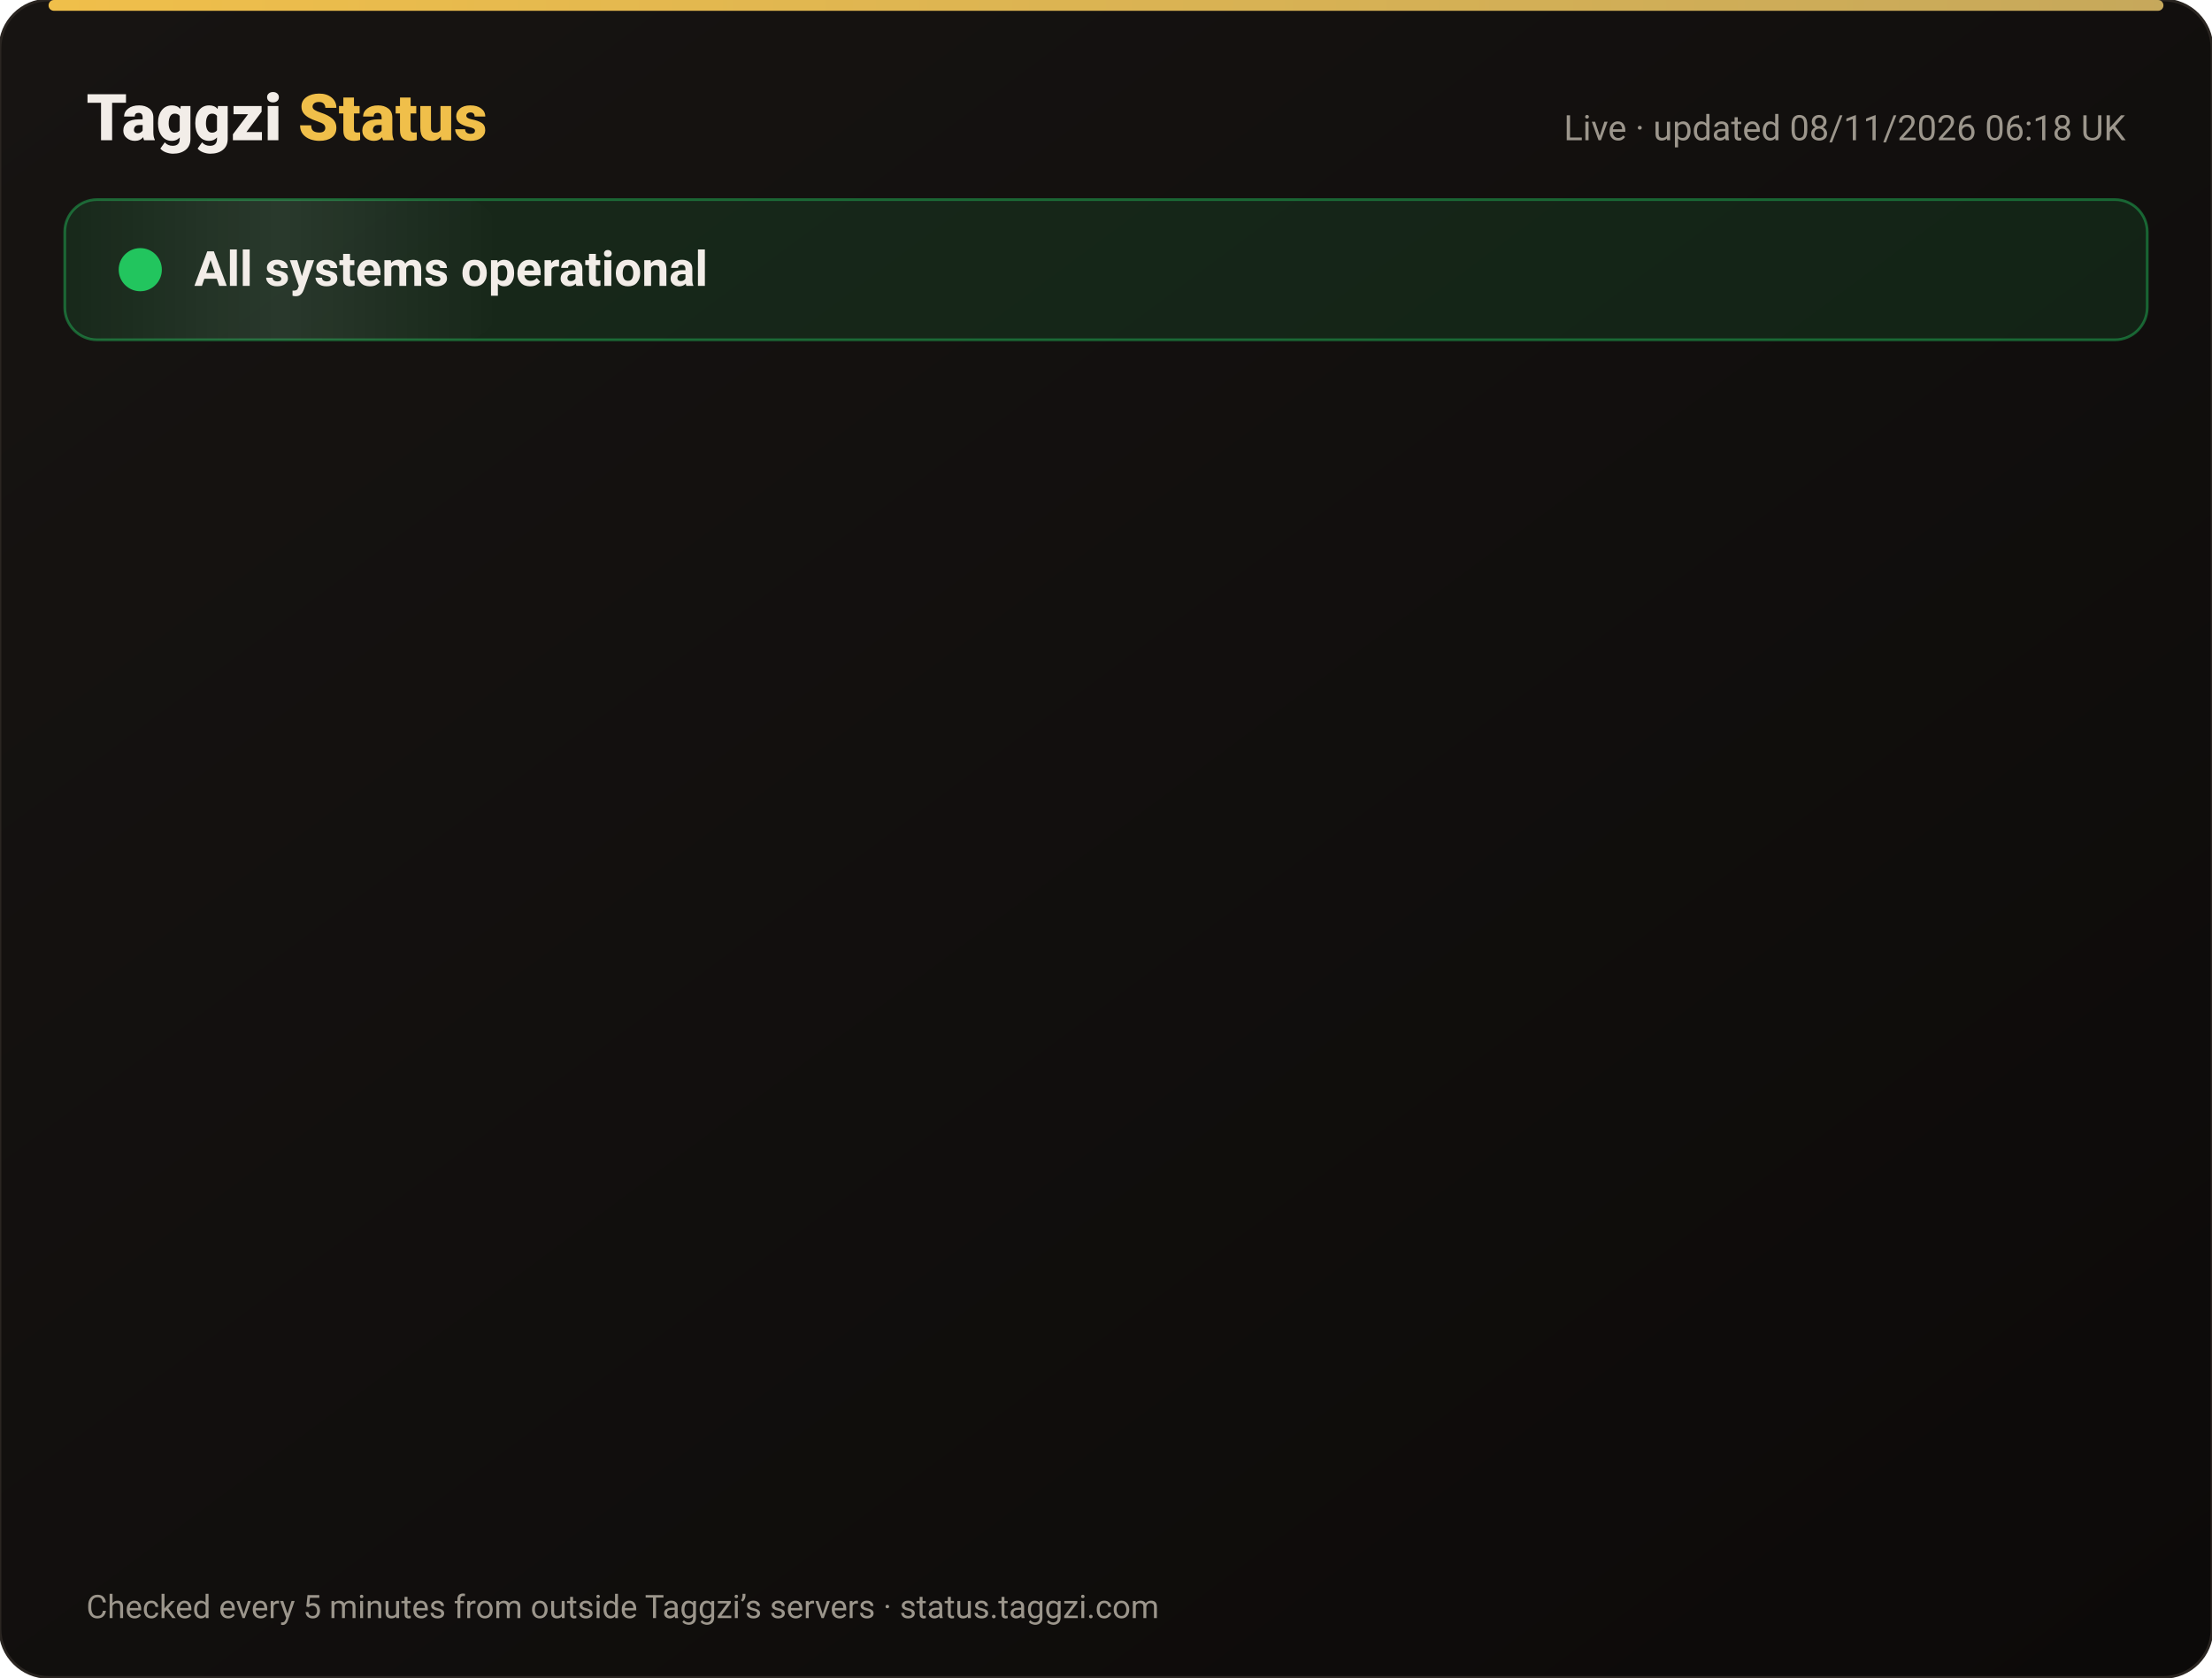
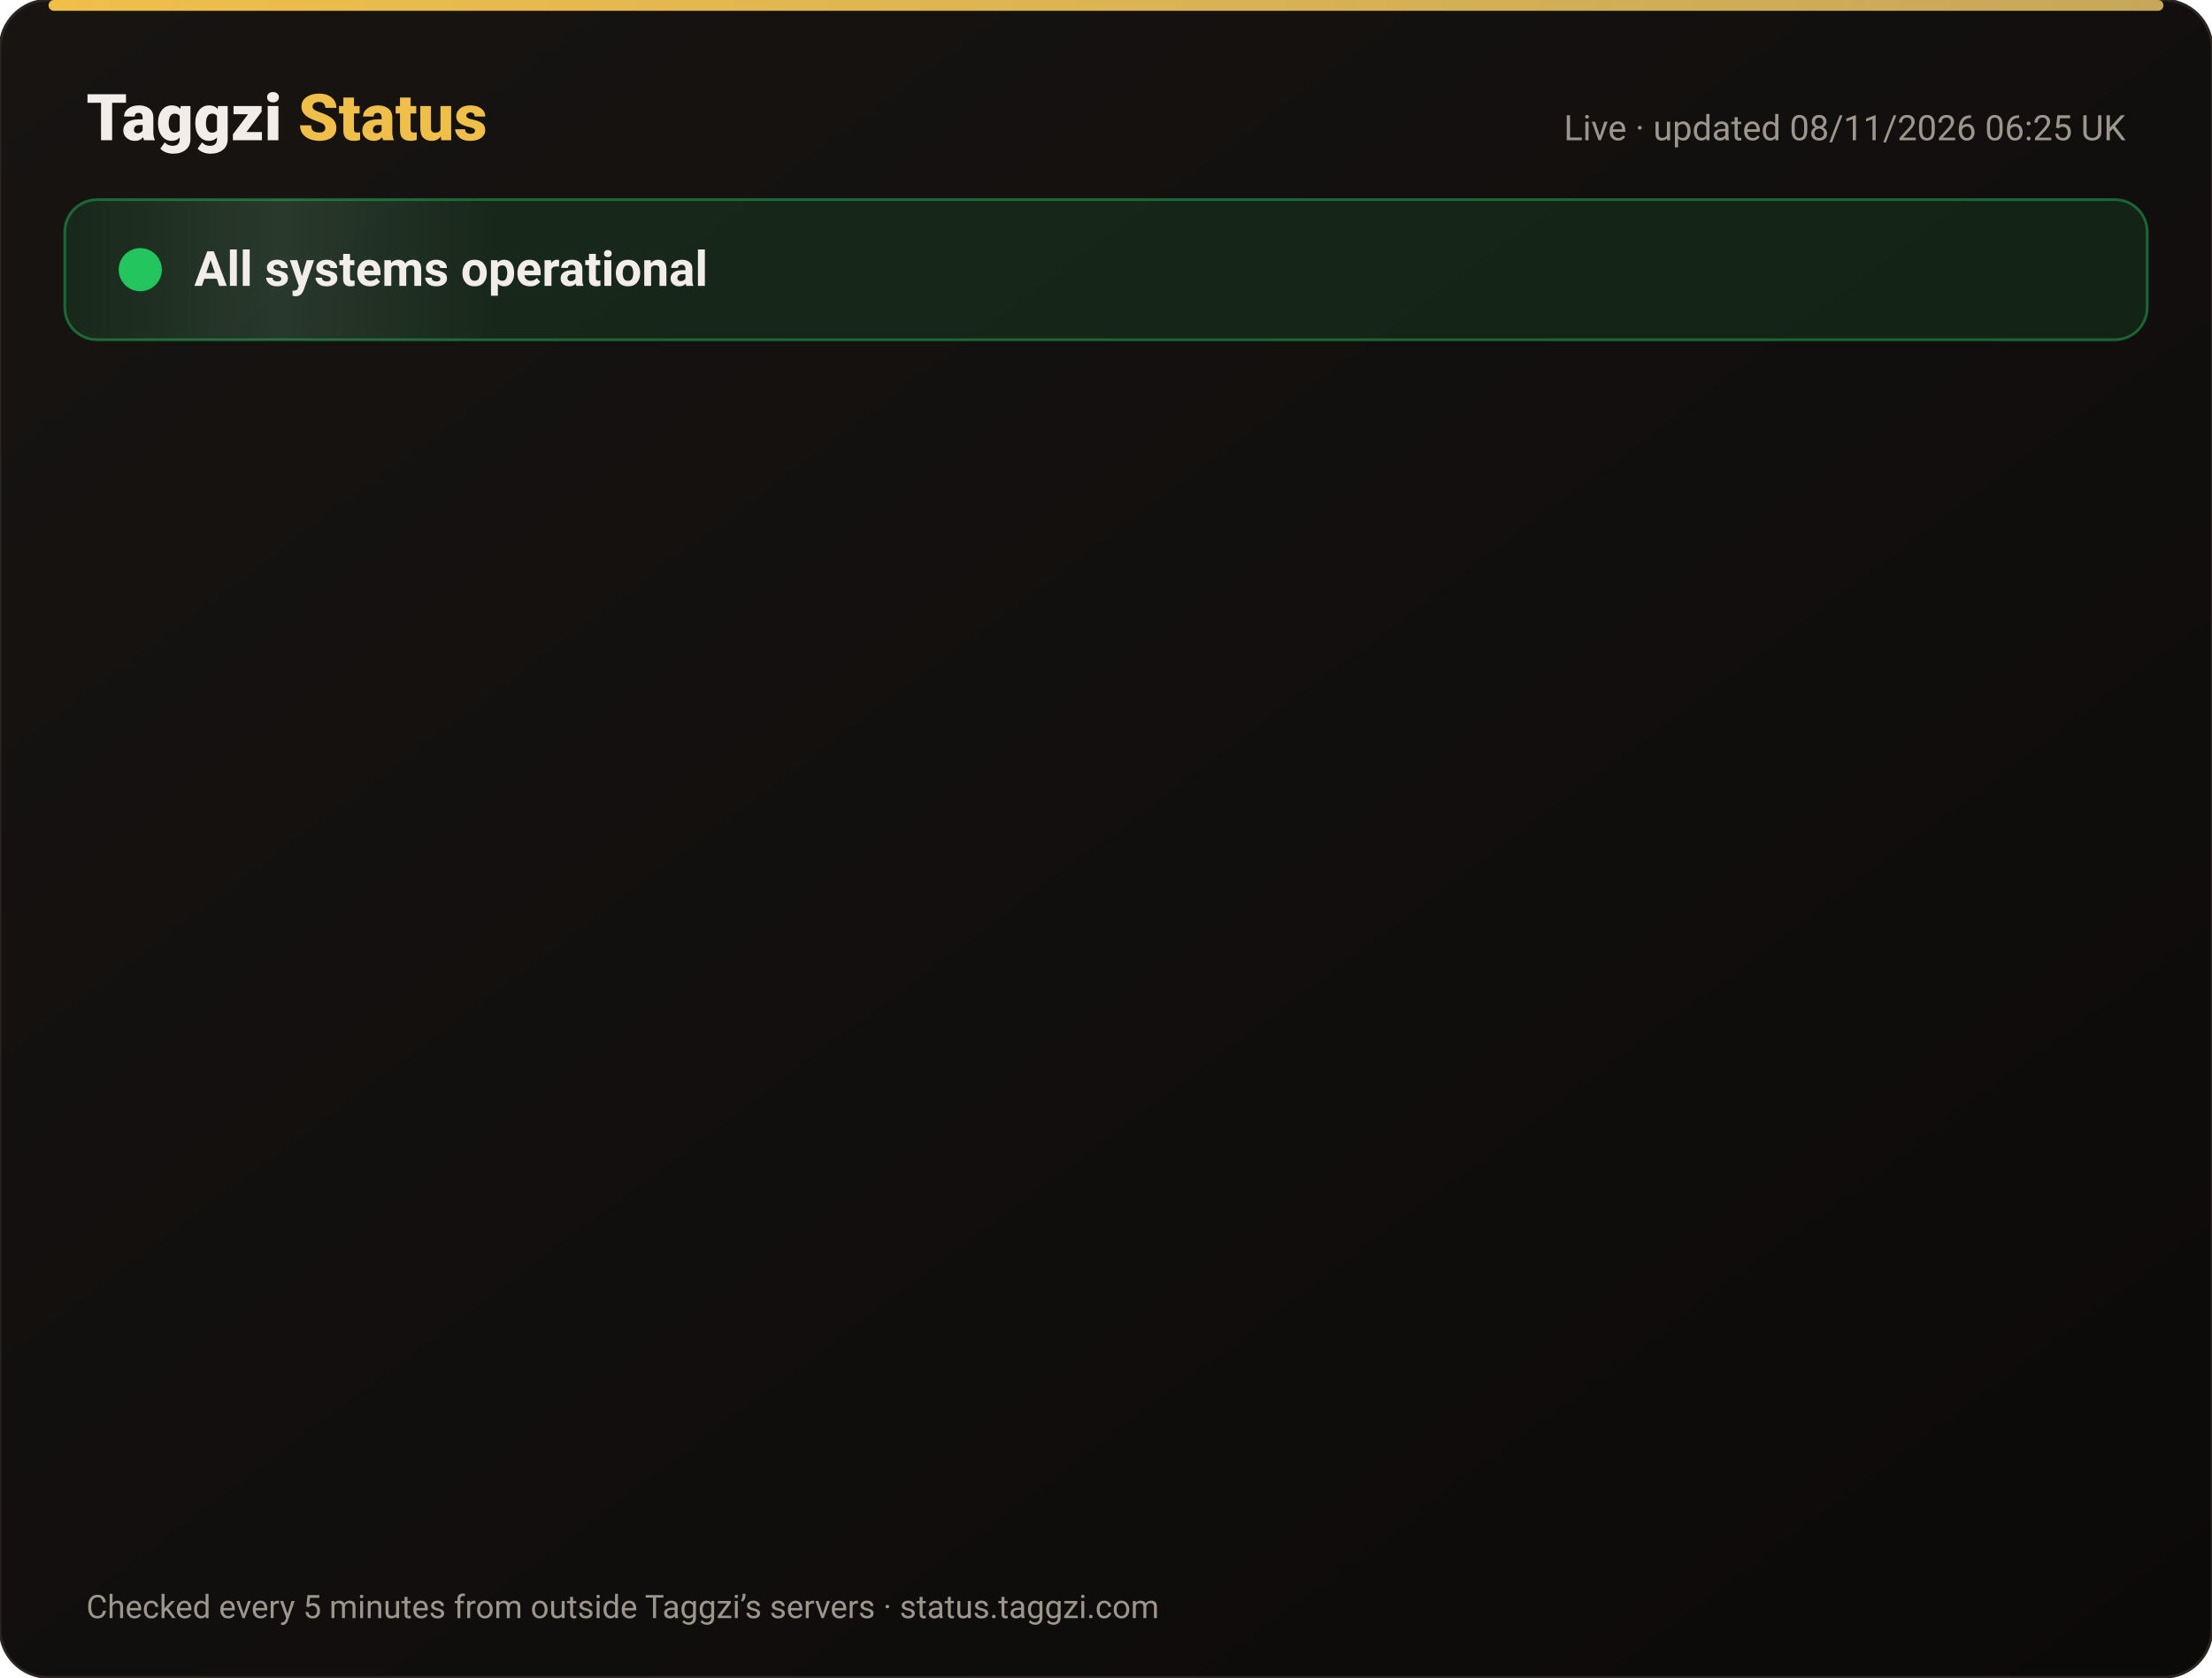
<svg xmlns="http://www.w3.org/2000/svg" width="820" height="622" viewBox="0 0 820 622" font-family="-apple-system,Segoe UI,Roboto,Helvetica,Arial,sans-serif">
  <defs>
    <linearGradient id="bg" x1="0" y1="0" x2="1" y2="1">
      <stop offset="0" stop-color="#171412" />
      <stop offset="1" stop-color="#0C0A09" />
    </linearGradient>
    <linearGradient id="gold" x1="0" x2="1">
      <stop offset="0" stop-color="#F0BF4A" />
      <stop offset="1" stop-color="#c6a85b" />
    </linearGradient>
    <linearGradient id="shine" x1="0" x2="1">
      <stop offset="0" stop-color="#fff" stop-opacity="0" />
      <stop offset=".5" stop-color="#fff" stop-opacity=".08" />
      <stop offset="1" stop-color="#fff" stop-opacity="0" />
    </linearGradient>
  </defs>
  <rect width="820" height="622" rx="18" fill="url(#bg)" stroke="#2a2521" />
  <rect x="18" y="0" width="784" height="4" rx="2" fill="url(#gold)" />
  <text x="32" y="52" font-size="24" font-weight="800" fill="#F2EDE8">Taggzi <tspan fill="#F0BF4A">Status</tspan>
  </text>
-   <text x="788" y="52" font-size="13" fill="#9C968C" text-anchor="end">Live · updated 08/11/2026 06:18 UK</text>
+   <text x="788" y="52" font-size="13" fill="#9C968C" text-anchor="end">Live · updated 08/11/2026 06:25 UK</text>
  <rect x="24" y="74" width="772" height="52" rx="12" fill="#22c55e" fill-opacity=".12" stroke="#22c55e" stroke-opacity=".45" />
  <rect x="24" y="74" width="160" height="52" rx="12" fill="url(#shine)">
    <animate attributeName="x" from="-160" to="820" dur="4s" repeatCount="indefinite" />
  </rect>
  <circle cx="52" cy="100" r="7" fill="#22c55e" />
  <circle cx="52" cy="100" r="7" fill="none" stroke="#22c55e" stroke-width="2">
    <animate attributeName="r" values="7;15;7" dur="2s" repeatCount="indefinite" />
    <animate attributeName="opacity" values=".9;0;.9" dur="2s" repeatCount="indefinite" />
  </circle>
  <text x="72" y="106" font-size="18" font-weight="700" fill="#F2EDE8">All systems operational</text>
  <g opacity="0">
    <animate attributeName="opacity" from="0" to="1" begin="0.00s" dur=".6s" fill="freeze" />
    <line x1="32" y1="188" x2="788" y2="188" stroke="#2a2521" />
    <circle cx="44" cy="166" r="6" fill="#22c55e">
      <animate attributeName="opacity" values="1;.45;1" dur="2.4s" begin="0.00s" repeatCount="indefinite" />
    </circle>
    <text x="62" y="171" font-size="15" font-weight="650" fill="#F2EDE8">Website</text>
    <text x="630" y="171" font-size="13" fill="#9C968C" text-anchor="end">99.97% uptime</text>
    <rect x="648" y="154" width="140" height="24" rx="12" fill="#22c55e" fill-opacity=".14" stroke="#22c55e" stroke-opacity=".5" />
    <text x="718" y="171" font-size="12" font-weight="700" fill="#22c55e" text-anchor="middle">Operational</text>
  </g>
  <g opacity="0">
    <animate attributeName="opacity" from="0" to="1" begin="0.15s" dur=".6s" fill="freeze" />
    <line x1="32" y1="234" x2="788" y2="234" stroke="#2a2521" />
    <circle cx="44" cy="212" r="6" fill="#22c55e">
      <animate attributeName="opacity" values="1;.45;1" dur="2.4s" begin="0.15s" repeatCount="indefinite" />
    </circle>
    <text x="62" y="217" font-size="15" font-weight="650" fill="#F2EDE8">Tag scans</text>
    <text x="630" y="217" font-size="13" fill="#9C968C" text-anchor="end">99.97% uptime</text>
    <rect x="648" y="200" width="140" height="24" rx="12" fill="#22c55e" fill-opacity=".14" stroke="#22c55e" stroke-opacity=".5" />
    <text x="718" y="217" font-size="12" font-weight="700" fill="#22c55e" text-anchor="middle">Operational</text>
  </g>
  <g opacity="0">
    <animate attributeName="opacity" from="0" to="1" begin="0.30s" dur=".6s" fill="freeze" />
    <line x1="32" y1="280" x2="788" y2="280" stroke="#2a2521" />
    <circle cx="44" cy="258" r="6" fill="#22c55e">
      <animate attributeName="opacity" values="1;.45;1" dur="2.4s" begin="0.30s" repeatCount="indefinite" />
    </circle>
    <text x="62" y="263" font-size="15" font-weight="650" fill="#F2EDE8">Manual tag lookup</text>
    <text x="630" y="263" font-size="13" fill="#9C968C" text-anchor="end">99.97% uptime</text>
    <rect x="648" y="246" width="140" height="24" rx="12" fill="#22c55e" fill-opacity=".14" stroke="#22c55e" stroke-opacity=".5" />
    <text x="718" y="263" font-size="12" font-weight="700" fill="#22c55e" text-anchor="middle">Operational</text>
  </g>
  <g opacity="0">
    <animate attributeName="opacity" from="0" to="1" begin="0.45s" dur=".6s" fill="freeze" />
    <line x1="32" y1="326" x2="788" y2="326" stroke="#2a2521" />
    <circle cx="44" cy="304" r="6" fill="#22c55e">
      <animate attributeName="opacity" values="1;.45;1" dur="2.4s" begin="0.45s" repeatCount="indefinite" />
    </circle>
    <text x="62" y="309" font-size="15" font-weight="650" fill="#F2EDE8">App &amp; login</text>
    <text x="630" y="309" font-size="13" fill="#9C968C" text-anchor="end">99.97% uptime</text>
    <rect x="648" y="292" width="140" height="24" rx="12" fill="#22c55e" fill-opacity=".14" stroke="#22c55e" stroke-opacity=".5" />
    <text x="718" y="309" font-size="12" font-weight="700" fill="#22c55e" text-anchor="middle">Operational</text>
  </g>
  <g opacity="0">
    <animate attributeName="opacity" from="0" to="1" begin="0.60s" dur=".6s" fill="freeze" />
    <line x1="32" y1="372" x2="788" y2="372" stroke="#2a2521" />
    <circle cx="44" cy="350" r="6" fill="#22c55e">
      <animate attributeName="opacity" values="1;.45;1" dur="2.4s" begin="0.60s" repeatCount="indefinite" />
    </circle>
    <text x="62" y="355" font-size="15" font-weight="650" fill="#F2EDE8">Community alerts</text>
    <text x="630" y="355" font-size="13" fill="#9C968C" text-anchor="end">99.97% uptime</text>
    <rect x="648" y="338" width="140" height="24" rx="12" fill="#22c55e" fill-opacity=".14" stroke="#22c55e" stroke-opacity=".5" />
    <text x="718" y="355" font-size="12" font-weight="700" fill="#22c55e" text-anchor="middle">Operational</text>
  </g>
  <g opacity="0">
    <animate attributeName="opacity" from="0" to="1" begin="0.75s" dur=".6s" fill="freeze" />
    <line x1="32" y1="418" x2="788" y2="418" stroke="#2a2521" />
    <circle cx="44" cy="396" r="6" fill="#22c55e">
      <animate attributeName="opacity" values="1;.45;1" dur="2.4s" begin="0.75s" repeatCount="indefinite" />
    </circle>
    <text x="62" y="401" font-size="15" font-weight="650" fill="#F2EDE8">Private calling</text>
    <text x="630" y="401" font-size="13" fill="#9C968C" text-anchor="end">99.97% uptime</text>
    <rect x="648" y="384" width="140" height="24" rx="12" fill="#22c55e" fill-opacity=".14" stroke="#22c55e" stroke-opacity=".5" />
    <text x="718" y="401" font-size="12" font-weight="700" fill="#22c55e" text-anchor="middle">Operational</text>
  </g>
  <g opacity="0">
    <animate attributeName="opacity" from="0" to="1" begin="0.90s" dur=".6s" fill="freeze" />
    <line x1="32" y1="464" x2="788" y2="464" stroke="#2a2521" />
    <circle cx="44" cy="442" r="6" fill="#22c55e">
      <animate attributeName="opacity" values="1;.45;1" dur="2.4s" begin="0.90s" repeatCount="indefinite" />
    </circle>
    <text x="62" y="447" font-size="15" font-weight="650" fill="#F2EDE8">Payments</text>
    <text x="630" y="447" font-size="13" fill="#9C968C" text-anchor="end">99.96% uptime</text>
    <rect x="648" y="430" width="140" height="24" rx="12" fill="#22c55e" fill-opacity=".14" stroke="#22c55e" stroke-opacity=".5" />
    <text x="718" y="447" font-size="12" font-weight="700" fill="#22c55e" text-anchor="middle">Operational</text>
  </g>
  <g opacity="0">
    <animate attributeName="opacity" from="0" to="1" begin="1.05s" dur=".6s" fill="freeze" />
    <line x1="32" y1="510" x2="788" y2="510" stroke="#2a2521" />
    <circle cx="44" cy="488" r="6" fill="#22c55e">
      <animate attributeName="opacity" values="1;.45;1" dur="2.4s" begin="1.05s" repeatCount="indefinite" />
    </circle>
    <text x="62" y="493" font-size="15" font-weight="650" fill="#F2EDE8">Email &amp; support</text>
    <text x="630" y="493" font-size="13" fill="#9C968C" text-anchor="end">99.97% uptime</text>
    <rect x="648" y="476" width="140" height="24" rx="12" fill="#22c55e" fill-opacity=".14" stroke="#22c55e" stroke-opacity=".5" />
    <text x="718" y="493" font-size="12" font-weight="700" fill="#22c55e" text-anchor="middle">Operational</text>
  </g>
  <g opacity="0">
    <animate attributeName="opacity" from="0" to="1" begin="1.20s" dur=".6s" fill="freeze" />
    <line x1="32" y1="556" x2="788" y2="556" stroke="#2a2521" />
    <circle cx="44" cy="534" r="6" fill="#22c55e">
      <animate attributeName="opacity" values="1;.45;1" dur="2.4s" begin="1.20s" repeatCount="indefinite" />
    </circle>
    <text x="62" y="539" font-size="15" font-weight="650" fill="#F2EDE8">Secure connection (SSL)</text>
    <text x="630" y="539" font-size="13" fill="#9C968C" text-anchor="end">100.00% uptime</text>
    <rect x="648" y="522" width="140" height="24" rx="12" fill="#22c55e" fill-opacity=".14" stroke="#22c55e" stroke-opacity=".5" />
    <text x="718" y="539" font-size="12" font-weight="700" fill="#22c55e" text-anchor="middle">Operational</text>
  </g>
  <text x="32" y="600" font-size="12" fill="#9C968C">Checked every 5 minutes from outside Taggzi’s servers · status.taggzi.com</text>
</svg>
